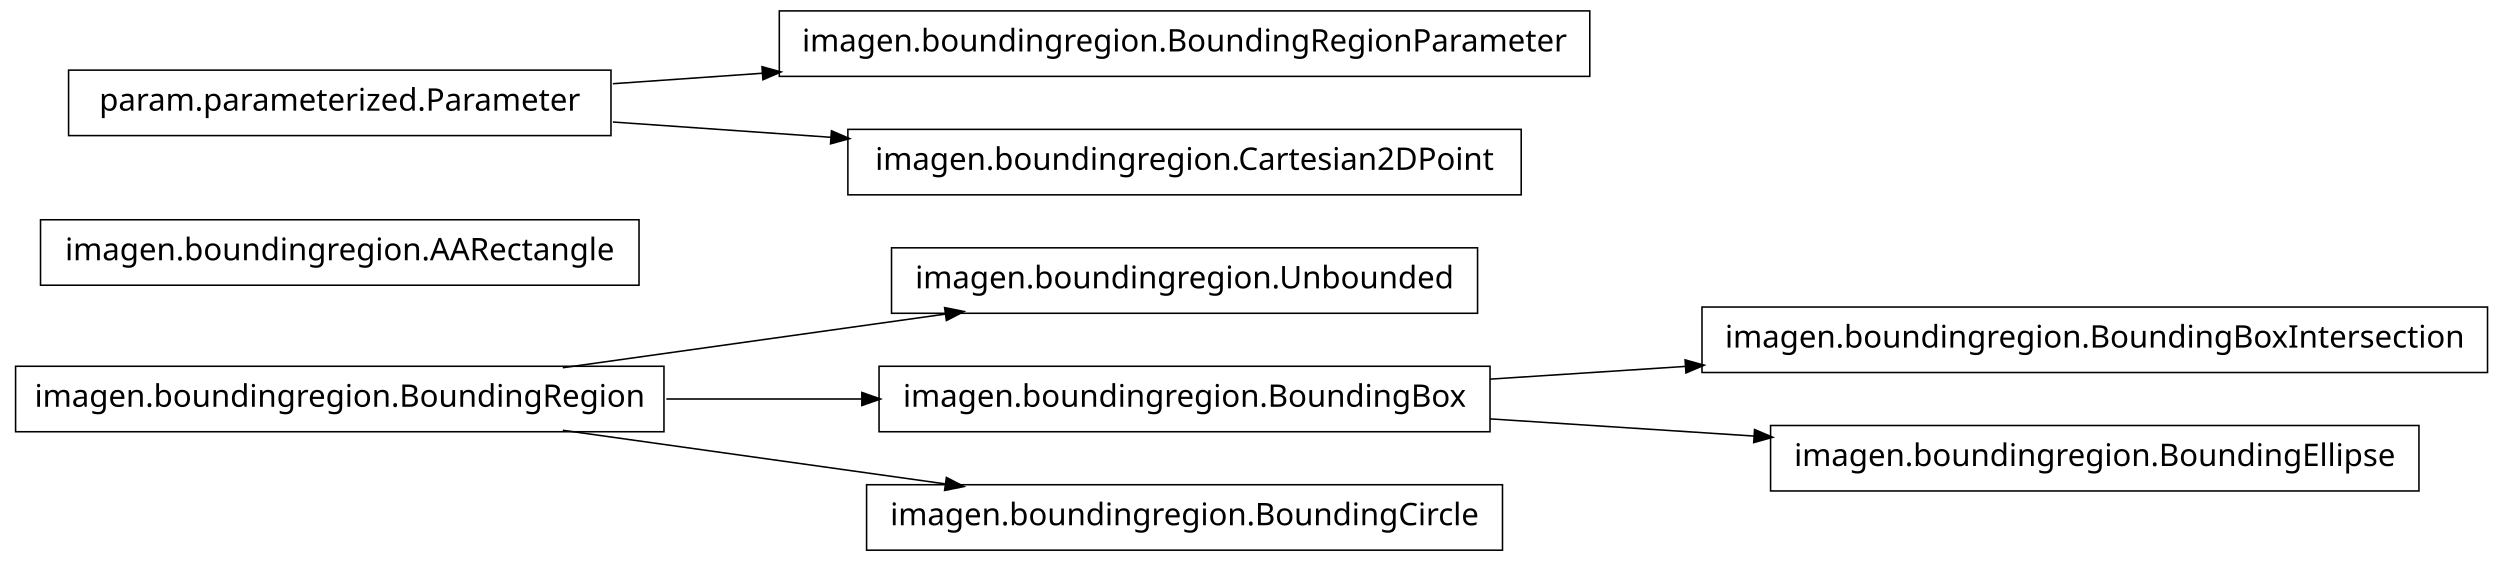
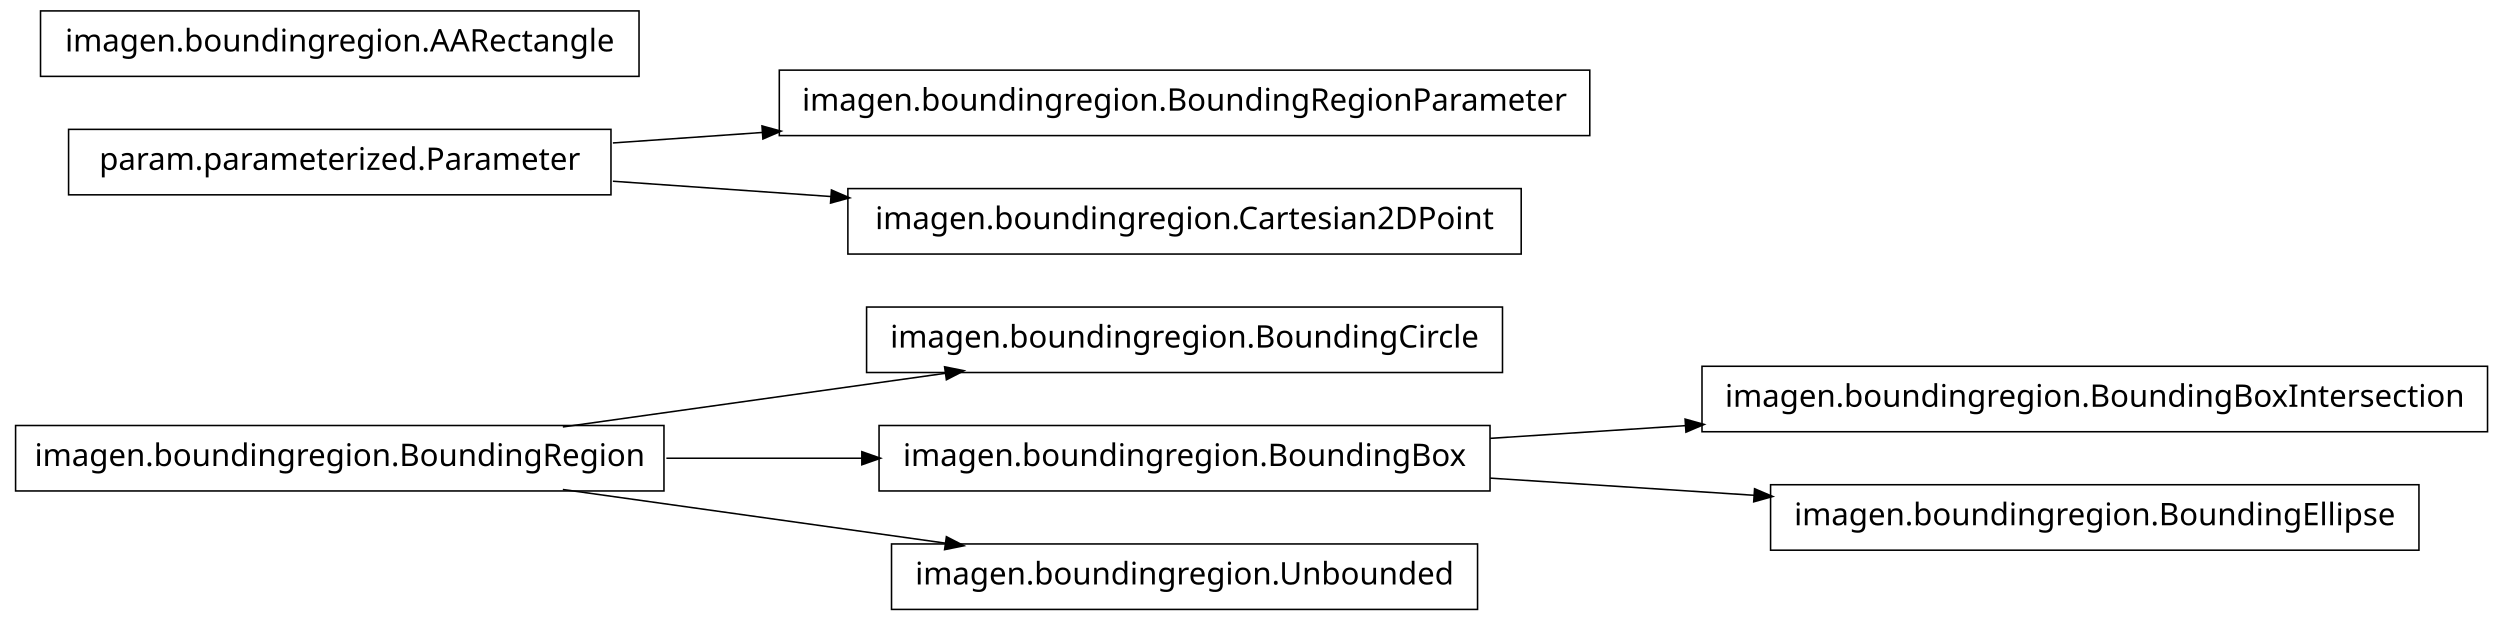
- <svg xmlns="http://www.w3.org/2000/svg" width="802pt" height="180pt" viewBox="0.00 0.00 802.00 180.00">
-   <g id="graph1" class="graph" transform="scale(1 1) rotate(0) translate(4 176)">
-     <polygon fill="white" stroke="white" points="-4,5 -4,-176 799,-176 799,5 -4,5" />
+ <svg xmlns="http://www.w3.org/2000/svg" width="802pt" height="199pt" viewBox="0.00 0.00 802.00 199.00">
+   <g id="graph1" class="graph" transform="scale(1 1) rotate(0) translate(4 195)">
+     <polygon fill="white" stroke="white" points="-4,5 -4,-195 799,-195 799,5 -4,5" />
    <g id="node1" class="node">
-       <polygon fill="none" stroke="black" stroke-width="0.5" points="470,-96.5 282,-96.5 282,-75.5 470,-75.5 470,-96.5" />
-       <text text-anchor="middle" x="376" y="-83.5" font-family="Vera" font-size="10.00">imagen.boundingregion.Unbounded</text>
+       <polygon fill="none" stroke="black" stroke-width="0.5" points="478,-96.5 274,-96.5 274,-75.5 478,-75.5 478,-96.5" />
+       <text text-anchor="middle" x="376" y="-83.5" font-family="Vera" font-size="10.00">imagen.boundingregion.BoundingCircle</text>
    </g>
    <g id="node2" class="node">
      <polygon fill="none" stroke="black" stroke-width="0.5" points="209,-58.5 1,-58.5 1,-37.5 209,-37.5 209,-58.5" />
      <text text-anchor="middle" x="105" y="-45.5" font-family="Vera" font-size="10.00">imagen.boundingregion.BoundingRegion</text>
    </g>
    <g id="edge2" class="edge">
      <path fill="none" stroke="black" stroke-width="0.5" d="M176.557,-58.034C214.376,-63.337 260.819,-69.849 299.369,-75.255" />
      <polygon fill="black" stroke="black" points="299.318,-77.015 304.513,-75.976 299.804,-73.549 299.318,-77.015" />
    </g>
-     <g id="node5" class="node">
+     <g id="node4" class="node">
      <polygon fill="none" stroke="black" stroke-width="0.5" points="474,-58.5 278,-58.5 278,-37.5 474,-37.5 474,-58.5" />
      <text text-anchor="middle" x="376" y="-45.5" font-family="Vera" font-size="10.00">imagen.boundingregion.BoundingBox</text>
    </g>
-     <g id="edge14" class="edge">
+     <g id="edge4" class="edge">
      <path fill="none" stroke="black" stroke-width="0.5" d="M209.776,-48C230.372,-48 251.968,-48 272.521,-48" />
      <polygon fill="black" stroke="black" points="272.723,-49.75 277.723,-48 272.723,-46.25 272.723,-49.75" />
    </g>
-     <g id="node15" class="node">
-       <polygon fill="none" stroke="black" stroke-width="0.5" points="478,-20.5 274,-20.5 274,0.5 478,0.5 478,-20.5" />
-       <text text-anchor="middle" x="376" y="-7.5" font-family="Vera" font-size="10.00">imagen.boundingregion.BoundingCircle</text>
+     <g id="node16" class="node">
+       <polygon fill="none" stroke="black" stroke-width="0.5" points="470,-20.5 282,-20.5 282,0.5 470,0.5 470,-20.5" />
+       <text text-anchor="middle" x="376" y="-7.5" font-family="Vera" font-size="10.00">imagen.boundingregion.Unbounded</text>
    </g>
-     <g id="edge12" class="edge">
+     <g id="edge14" class="edge">
      <path fill="none" stroke="black" stroke-width="0.5" d="M176.557,-37.966C214.376,-32.663 260.819,-26.151 299.369,-20.745" />
      <polygon fill="black" stroke="black" points="299.804,-22.451 304.513,-20.024 299.318,-18.985 299.804,-22.451" />
    </g>
-     <g id="node4" class="node">
+     <g id="node10" class="node">
      <polygon fill="none" stroke="black" stroke-width="0.5" points="794,-77.5 542,-77.5 542,-56.5 794,-56.5 794,-77.5" />
      <text text-anchor="middle" x="668" y="-64.5" font-family="Vera" font-size="10.00">imagen.boundingregion.BoundingBoxIntersection</text>
    </g>
-     <g id="edge4" class="edge">
+     <g id="edge8" class="edge">
      <path fill="none" stroke="black" stroke-width="0.5" d="M474.044,-54.38C494.214,-55.692 515.758,-57.094 536.882,-58.468" />
      <polygon fill="black" stroke="black" points="536.85,-60.22 541.953,-58.798 537.078,-56.727 536.85,-60.22" />
    </g>
-     <g id="node11" class="node">
+     <g id="node12" class="node">
      <polygon fill="none" stroke="black" stroke-width="0.5" points="772,-39.5 564,-39.5 564,-18.5 772,-18.5 772,-39.5" />
      <text text-anchor="middle" x="668" y="-26.5" font-family="Vera" font-size="10.00">imagen.boundingregion.BoundingEllipse</text>
    </g>
-     <g id="edge8" class="edge">
+     <g id="edge10" class="edge">
      <path fill="none" stroke="black" stroke-width="0.5" d="M474.044,-41.62C501.262,-39.849 530.98,-37.916 558.793,-36.106" />
      <polygon fill="black" stroke="black" points="559.088,-37.841 563.964,-35.77 558.86,-34.348 559.088,-37.841" />
    </g>
-     <g id="node7" class="node">
-       <polygon fill="none" stroke="black" stroke-width="0.5" points="201,-105.5 9,-105.5 9,-84.5 201,-84.5 201,-105.5" />
-       <text text-anchor="middle" x="105" y="-92.5" font-family="Vera" font-size="10.00">imagen.boundingregion.AARectangle</text>
-     </g>
-     <g id="node8" class="node">
+     <g id="node6" class="node">
      <polygon fill="none" stroke="black" stroke-width="0.5" points="506,-172.5 246,-172.5 246,-151.5 506,-151.5 506,-172.5" />
      <text text-anchor="middle" x="376" y="-159.5" font-family="Vera" font-size="10.00">imagen.boundingregion.BoundingRegionParameter</text>
    </g>
-     <g id="node9" class="node">
+     <g id="node7" class="node">
      <polygon fill="none" stroke="black" stroke-width="0.5" points="192,-153.5 18,-153.5 18,-132.5 192,-132.5 192,-153.5" />
      <text text-anchor="middle" x="105" y="-140.5" font-family="Vera" font-size="10.00">param.parameterized.Parameter</text>
    </g>
    <g id="edge6" class="edge">
      <path fill="none" stroke="black" stroke-width="0.5" d="M192.612,-149.143C208.028,-150.223 224.392,-151.371 240.752,-152.518" />
      <polygon fill="black" stroke="black" points="240.718,-154.27 245.828,-152.874 240.963,-150.778 240.718,-154.27" />
    </g>
-     <g id="node13" class="node">
+     <g id="node14" class="node">
      <polygon fill="none" stroke="black" stroke-width="0.5" points="484,-134.5 268,-134.5 268,-113.5 484,-113.5 484,-134.5" />
      <text text-anchor="middle" x="376" y="-121.5" font-family="Vera" font-size="10.00">imagen.boundingregion.Cartesian2DPoint</text>
    </g>
-     <g id="edge10" class="edge">
+     <g id="edge12" class="edge">
      <path fill="none" stroke="black" stroke-width="0.5" d="M192.612,-136.857C214.989,-135.289 239.367,-133.579 262.826,-131.935" />
      <polygon fill="black" stroke="black" points="262.952,-133.68 267.817,-131.585 262.707,-130.189 262.952,-133.68" />
    </g>
+     <g id="node9" class="node">
+       <polygon fill="none" stroke="black" stroke-width="0.5" points="201,-191.5 9,-191.5 9,-170.5 201,-170.5 201,-191.5" />
+       <text text-anchor="middle" x="105" y="-178.5" font-family="Vera" font-size="10.00">imagen.boundingregion.AARectangle</text>
+     </g>
  </g>
</svg>
